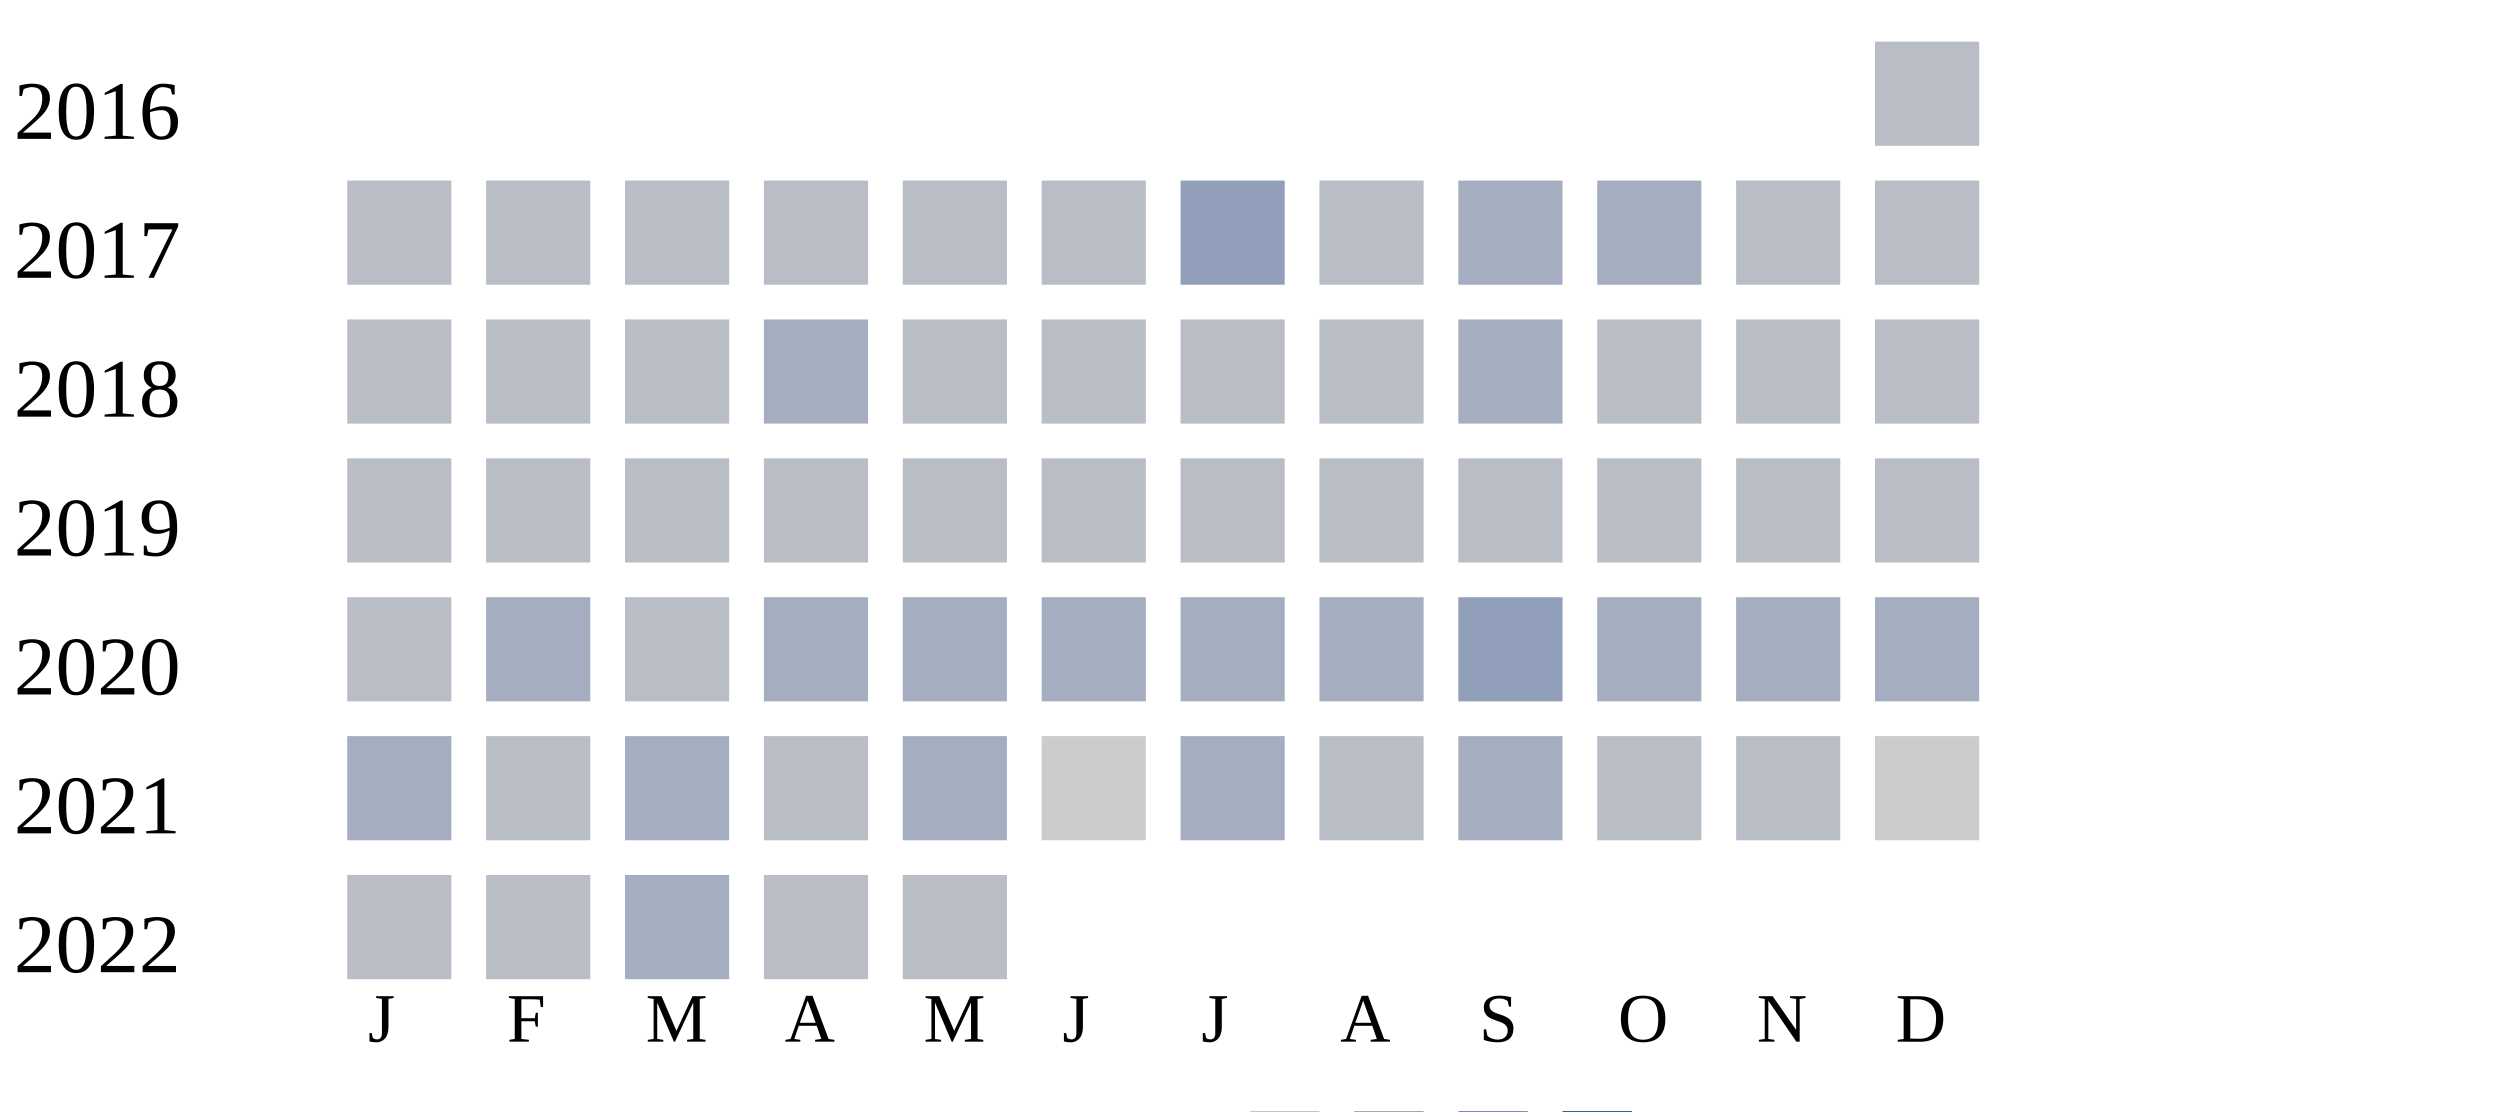
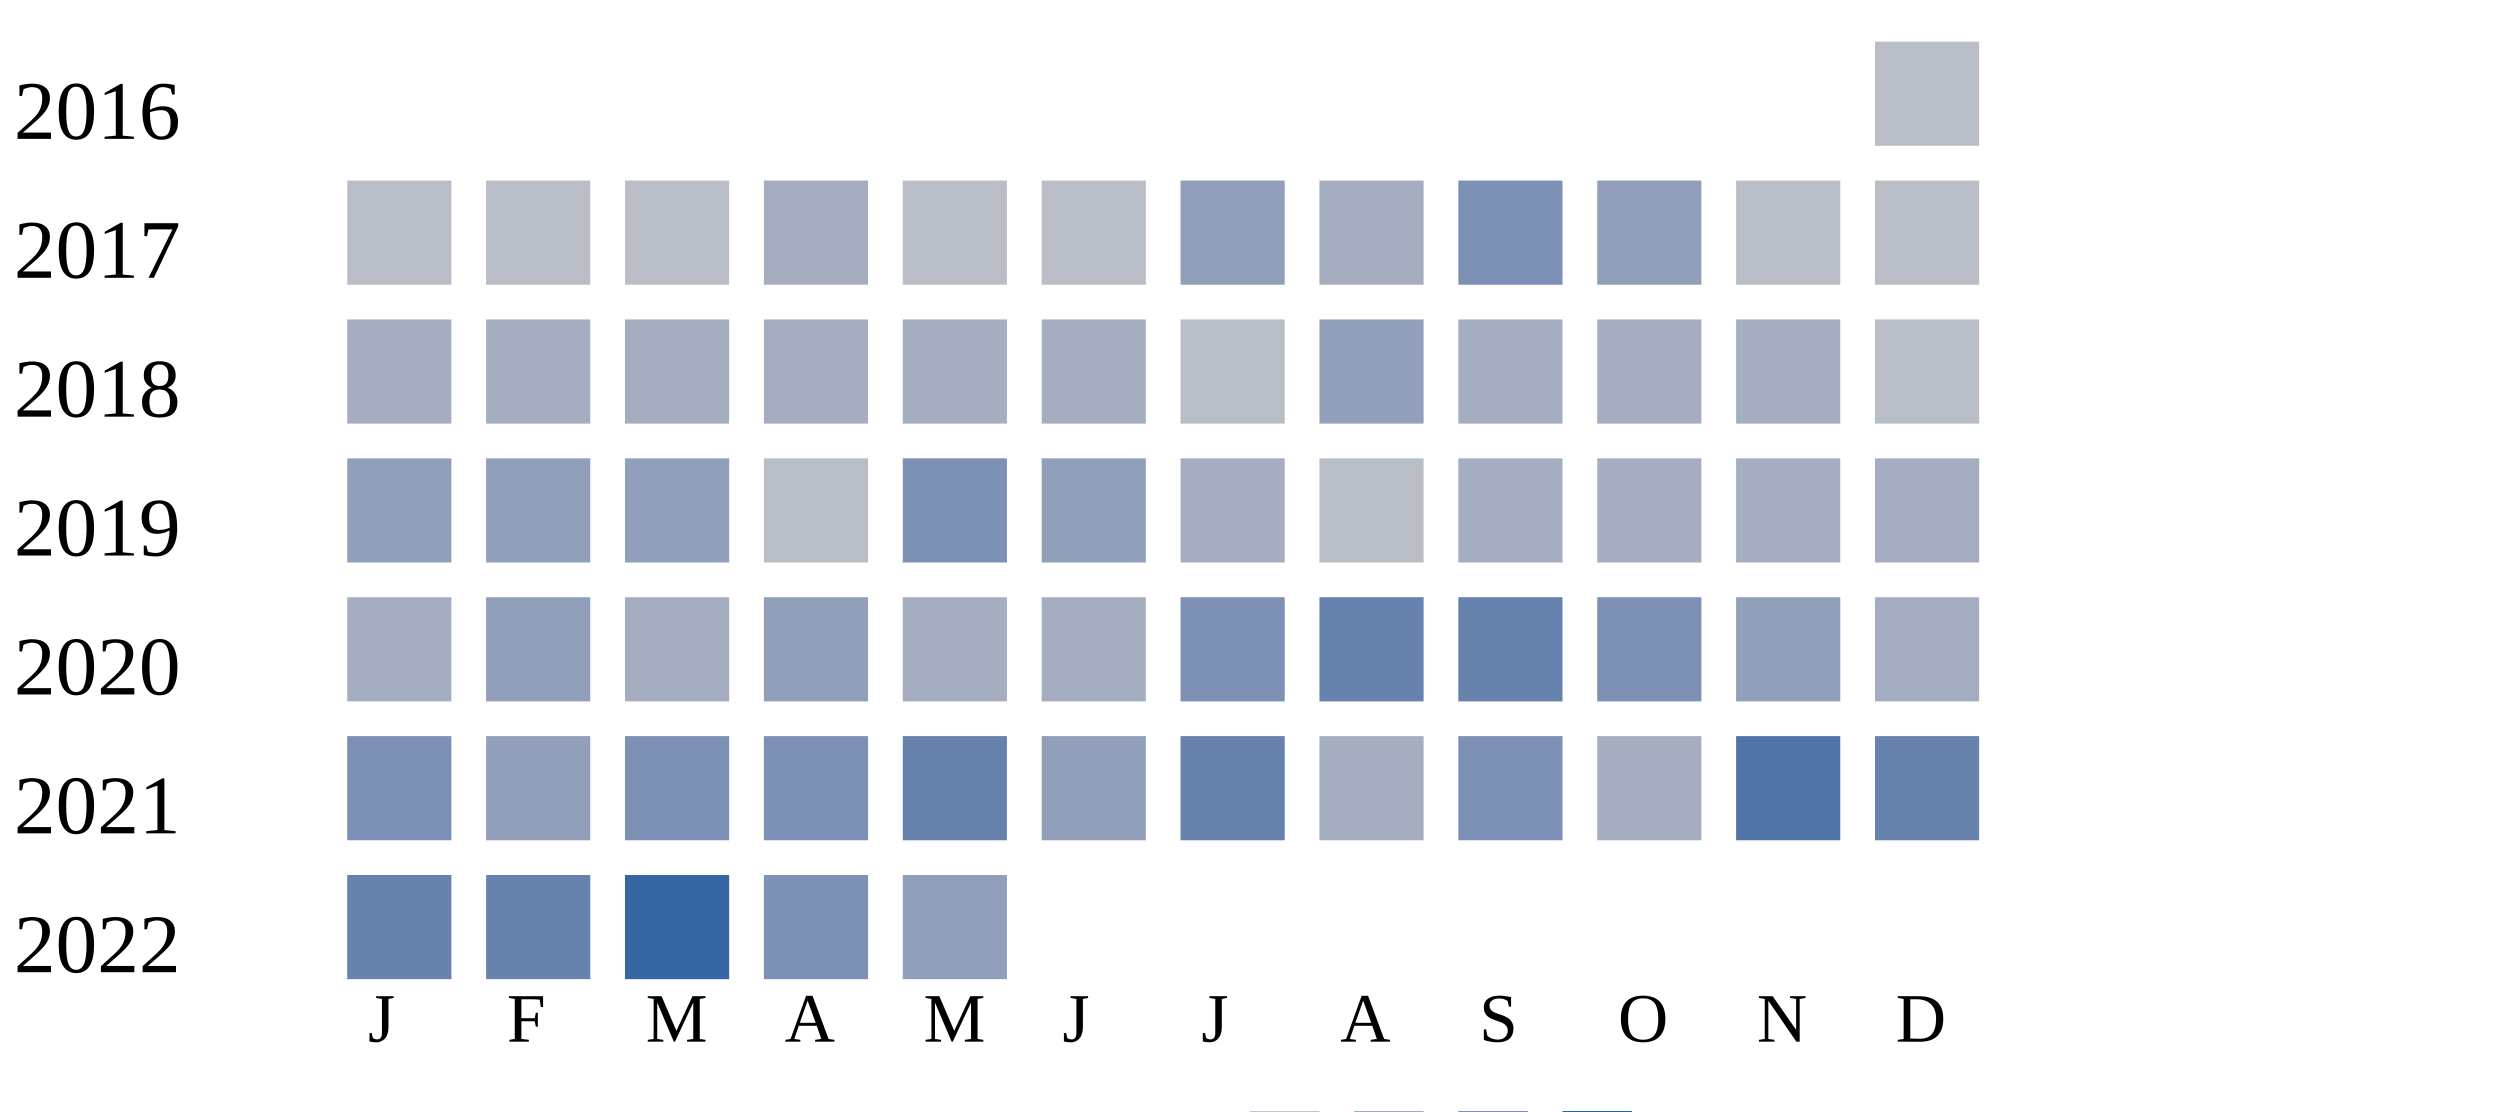
<svg xmlns="http://www.w3.org/2000/svg" width="360" height="160">
  <g transform="translate(0 0)">
    <text x="2" y="20">2016</text>
    <rect x="270" y="6" width="15" height="15" fill="#b9bdc6" />
  </g>
  <g transform="translate(0 20)">
    <text x="2" y="20">2017</text>
    <rect x="50" y="6" width="15" height="15" fill="#b9bdc6" />
    <rect x="70" y="6" width="15" height="15" fill="#b9bdc6" />
    <rect x="90" y="6" width="15" height="15" fill="#b9bdc6" />
-     <rect x="110" y="6" width="15" height="15" fill="#b9bdc6" />
+     <rect x="110" y="6" width="15" height="15" fill="#a5aec0" />
    <rect x="130" y="6" width="15" height="15" fill="#b9bdc6" />
    <rect x="150" y="6" width="15" height="15" fill="#b9bdc6" />
    <rect x="170" y="6" width="15" height="15" fill="#919fba" />
-     <rect x="190" y="6" width="15" height="15" fill="#b9bdc6" />
-     <rect x="210" y="6" width="15" height="15" fill="#a5aec0" />
-     <rect x="230" y="6" width="15" height="15" fill="#a5aec0" />
+     <rect x="190" y="6" width="15" height="15" fill="#a5aec0" />
+     <rect x="210" y="6" width="15" height="15" fill="#7d90b5" />
+     <rect x="230" y="6" width="15" height="15" fill="#919fba" />
    <rect x="250" y="6" width="15" height="15" fill="#b9bdc6" />
    <rect x="270" y="6" width="15" height="15" fill="#b9bdc6" />
  </g>
  <g transform="translate(0 40)">
    <text x="2" y="20">2018</text>
-     <rect x="50" y="6" width="15" height="15" fill="#b9bdc6" />
-     <rect x="70" y="6" width="15" height="15" fill="#b9bdc6" />
-     <rect x="90" y="6" width="15" height="15" fill="#b9bdc6" />
+     <rect x="50" y="6" width="15" height="15" fill="#a5aec0" />
+     <rect x="70" y="6" width="15" height="15" fill="#a5aec0" />
+     <rect x="90" y="6" width="15" height="15" fill="#a5aec0" />
    <rect x="110" y="6" width="15" height="15" fill="#a5aec0" />
-     <rect x="130" y="6" width="15" height="15" fill="#b9bdc6" />
-     <rect x="150" y="6" width="15" height="15" fill="#b9bdc6" />
+     <rect x="130" y="6" width="15" height="15" fill="#a5aec0" />
+     <rect x="150" y="6" width="15" height="15" fill="#a5aec0" />
    <rect x="170" y="6" width="15" height="15" fill="#b9bdc6" />
-     <rect x="190" y="6" width="15" height="15" fill="#b9bdc6" />
+     <rect x="190" y="6" width="15" height="15" fill="#919fba" />
    <rect x="210" y="6" width="15" height="15" fill="#a5aec0" />
-     <rect x="230" y="6" width="15" height="15" fill="#b9bdc6" />
-     <rect x="250" y="6" width="15" height="15" fill="#b9bdc6" />
+     <rect x="230" y="6" width="15" height="15" fill="#a5aec0" />
+     <rect x="250" y="6" width="15" height="15" fill="#a5aec0" />
    <rect x="270" y="6" width="15" height="15" fill="#b9bdc6" />
  </g>
  <g transform="translate(0 60)">
    <text x="2" y="20">2019</text>
-     <rect x="50" y="6" width="15" height="15" fill="#b9bdc6" />
-     <rect x="70" y="6" width="15" height="15" fill="#b9bdc6" />
-     <rect x="90" y="6" width="15" height="15" fill="#b9bdc6" />
+     <rect x="50" y="6" width="15" height="15" fill="#919fba" />
+     <rect x="70" y="6" width="15" height="15" fill="#919fba" />
+     <rect x="90" y="6" width="15" height="15" fill="#919fba" />
    <rect x="110" y="6" width="15" height="15" fill="#b9bdc6" />
-     <rect x="130" y="6" width="15" height="15" fill="#b9bdc6" />
-     <rect x="150" y="6" width="15" height="15" fill="#b9bdc6" />
-     <rect x="170" y="6" width="15" height="15" fill="#b9bdc6" />
+     <rect x="130" y="6" width="15" height="15" fill="#7d90b5" />
+     <rect x="150" y="6" width="15" height="15" fill="#919fba" />
+     <rect x="170" y="6" width="15" height="15" fill="#a5aec0" />
    <rect x="190" y="6" width="15" height="15" fill="#b9bdc6" />
-     <rect x="210" y="6" width="15" height="15" fill="#b9bdc6" />
-     <rect x="230" y="6" width="15" height="15" fill="#b9bdc6" />
-     <rect x="250" y="6" width="15" height="15" fill="#b9bdc6" />
-     <rect x="270" y="6" width="15" height="15" fill="#b9bdc6" />
-   </g>
-   <g transform="translate(0 80)">
-     <text x="2" y="20">2020</text>
-     <rect x="50" y="6" width="15" height="15" fill="#b9bdc6" />
-     <rect x="70" y="6" width="15" height="15" fill="#a5aec0" />
-     <rect x="90" y="6" width="15" height="15" fill="#b9bdc6" />
-     <rect x="110" y="6" width="15" height="15" fill="#a5aec0" />
-     <rect x="130" y="6" width="15" height="15" fill="#a5aec0" />
-     <rect x="150" y="6" width="15" height="15" fill="#a5aec0" />
-     <rect x="170" y="6" width="15" height="15" fill="#a5aec0" />
-     <rect x="190" y="6" width="15" height="15" fill="#a5aec0" />
-     <rect x="210" y="6" width="15" height="15" fill="#919fba" />
+     <rect x="210" y="6" width="15" height="15" fill="#a5aec0" />
    <rect x="230" y="6" width="15" height="15" fill="#a5aec0" />
    <rect x="250" y="6" width="15" height="15" fill="#a5aec0" />
    <rect x="270" y="6" width="15" height="15" fill="#a5aec0" />
  </g>
+   <g transform="translate(0 80)">
+     <text x="2" y="20">2020</text>
+     <rect x="50" y="6" width="15" height="15" fill="#a5aec0" />
+     <rect x="70" y="6" width="15" height="15" fill="#919fba" />
+     <rect x="90" y="6" width="15" height="15" fill="#a5aec0" />
+     <rect x="110" y="6" width="15" height="15" fill="#919fba" />
+     <rect x="130" y="6" width="15" height="15" fill="#a5aec0" />
+     <rect x="150" y="6" width="15" height="15" fill="#a5aec0" />
+     <rect x="170" y="6" width="15" height="15" fill="#7d90b5" />
+     <rect x="190" y="6" width="15" height="15" fill="#6882ae" />
+     <rect x="210" y="6" width="15" height="15" fill="#6882ae" />
+     <rect x="230" y="6" width="15" height="15" fill="#7d90b5" />
+     <rect x="250" y="6" width="15" height="15" fill="#919fba" />
+     <rect x="270" y="6" width="15" height="15" fill="#a5aec0" />
+   </g>
  <g transform="translate(0 100)">
    <text x="2" y="20">2021</text>
-     <rect x="50" y="6" width="15" height="15" fill="#a5aec0" />
-     <rect x="70" y="6" width="15" height="15" fill="#b9bdc6" />
-     <rect x="90" y="6" width="15" height="15" fill="#a5aec0" />
-     <rect x="110" y="6" width="15" height="15" fill="#b9bdc6" />
-     <rect x="130" y="6" width="15" height="15" fill="#a5aec0" />
-     <rect x="150" y="6" width="15" height="15" fill="#cccccc" />
-     <rect x="170" y="6" width="15" height="15" fill="#a5aec0" />
-     <rect x="190" y="6" width="15" height="15" fill="#b9bdc6" />
-     <rect x="210" y="6" width="15" height="15" fill="#a5aec0" />
-     <rect x="230" y="6" width="15" height="15" fill="#b9bdc6" />
-     <rect x="250" y="6" width="15" height="15" fill="#b9bdc6" />
-     <rect x="270" y="6" width="15" height="15" fill="#cccccc" />
+     <rect x="50" y="6" width="15" height="15" fill="#7d90b5" />
+     <rect x="70" y="6" width="15" height="15" fill="#919fba" />
+     <rect x="90" y="6" width="15" height="15" fill="#7d90b5" />
+     <rect x="110" y="6" width="15" height="15" fill="#7d90b5" />
+     <rect x="130" y="6" width="15" height="15" fill="#6882ae" />
+     <rect x="150" y="6" width="15" height="15" fill="#919fba" />
+     <rect x="170" y="6" width="15" height="15" fill="#6882ae" />
+     <rect x="190" y="6" width="15" height="15" fill="#a5aec0" />
+     <rect x="210" y="6" width="15" height="15" fill="#7d90b5" />
+     <rect x="230" y="6" width="15" height="15" fill="#a5aec0" />
+     <rect x="250" y="6" width="15" height="15" fill="#5174a8" />
+     <rect x="270" y="6" width="15" height="15" fill="#6882ae" />
  </g>
  <g transform="translate(0 120)">
    <text x="2" y="20">2022</text>
-     <rect x="50" y="6" width="15" height="15" fill="#b9bdc6" />
-     <rect x="70" y="6" width="15" height="15" fill="#b9bdc6" />
-     <rect x="90" y="6" width="15" height="15" fill="#a5aec0" />
-     <rect x="110" y="6" width="15" height="15" fill="#b9bdc6" />
-     <rect x="130" y="6" width="15" height="15" fill="#b9bdc6" />
+     <rect x="50" y="6" width="15" height="15" fill="#6882ae" />
+     <rect x="70" y="6" width="15" height="15" fill="#6882ae" />
+     <rect x="90" y="6" width="15" height="15" fill="#3667a2" />
+     <rect x="110" y="6" width="15" height="15" fill="#7d90b5" />
+     <rect x="130" y="6" width="15" height="15" fill="#919fba" />
  </g>
  <text style="font-size: 10px; text-align: center" x="53" y="150">J</text>
  <text style="font-size: 10px; text-align: center" x="73" y="150">F</text>
  <text style="font-size: 10px; text-align: center" x="93" y="150">M</text>
  <text style="font-size: 10px; text-align: center" x="113" y="150">A</text>
  <text style="font-size: 10px; text-align: center" x="133" y="150">M</text>
  <text style="font-size: 10px; text-align: center" x="153" y="150">J</text>
  <text style="font-size: 10px; text-align: center" x="173" y="150">J</text>
  <text style="font-size: 10px; text-align: center" x="193" y="150">A</text>
  <text style="font-size: 10px; text-align: center" x="213" y="150">S</text>
  <text style="font-size: 10px; text-align: center" x="233" y="150">O</text>
  <text style="font-size: 10px; text-align: center" x="253" y="150">N</text>
  <text style="font-size: 10px; text-align: center" x="273" y="150">D</text>
  <text style="font-size: 10px;" x="155" y="169">Less</text>
  <rect fill="#b9bdc6" width="10" height="10" x="180" y="160" />
  <rect fill="#919fba" width="10" height="10" x="195" y="160" />
  <rect fill="#6882ae" width="10" height="10" x="210" y="160" />
  <rect fill="#005a9c" width="10" height="10" x="225" y="160" />
  <text x="240" y="169" style="font-size: 10px;">More</text>
</svg>
